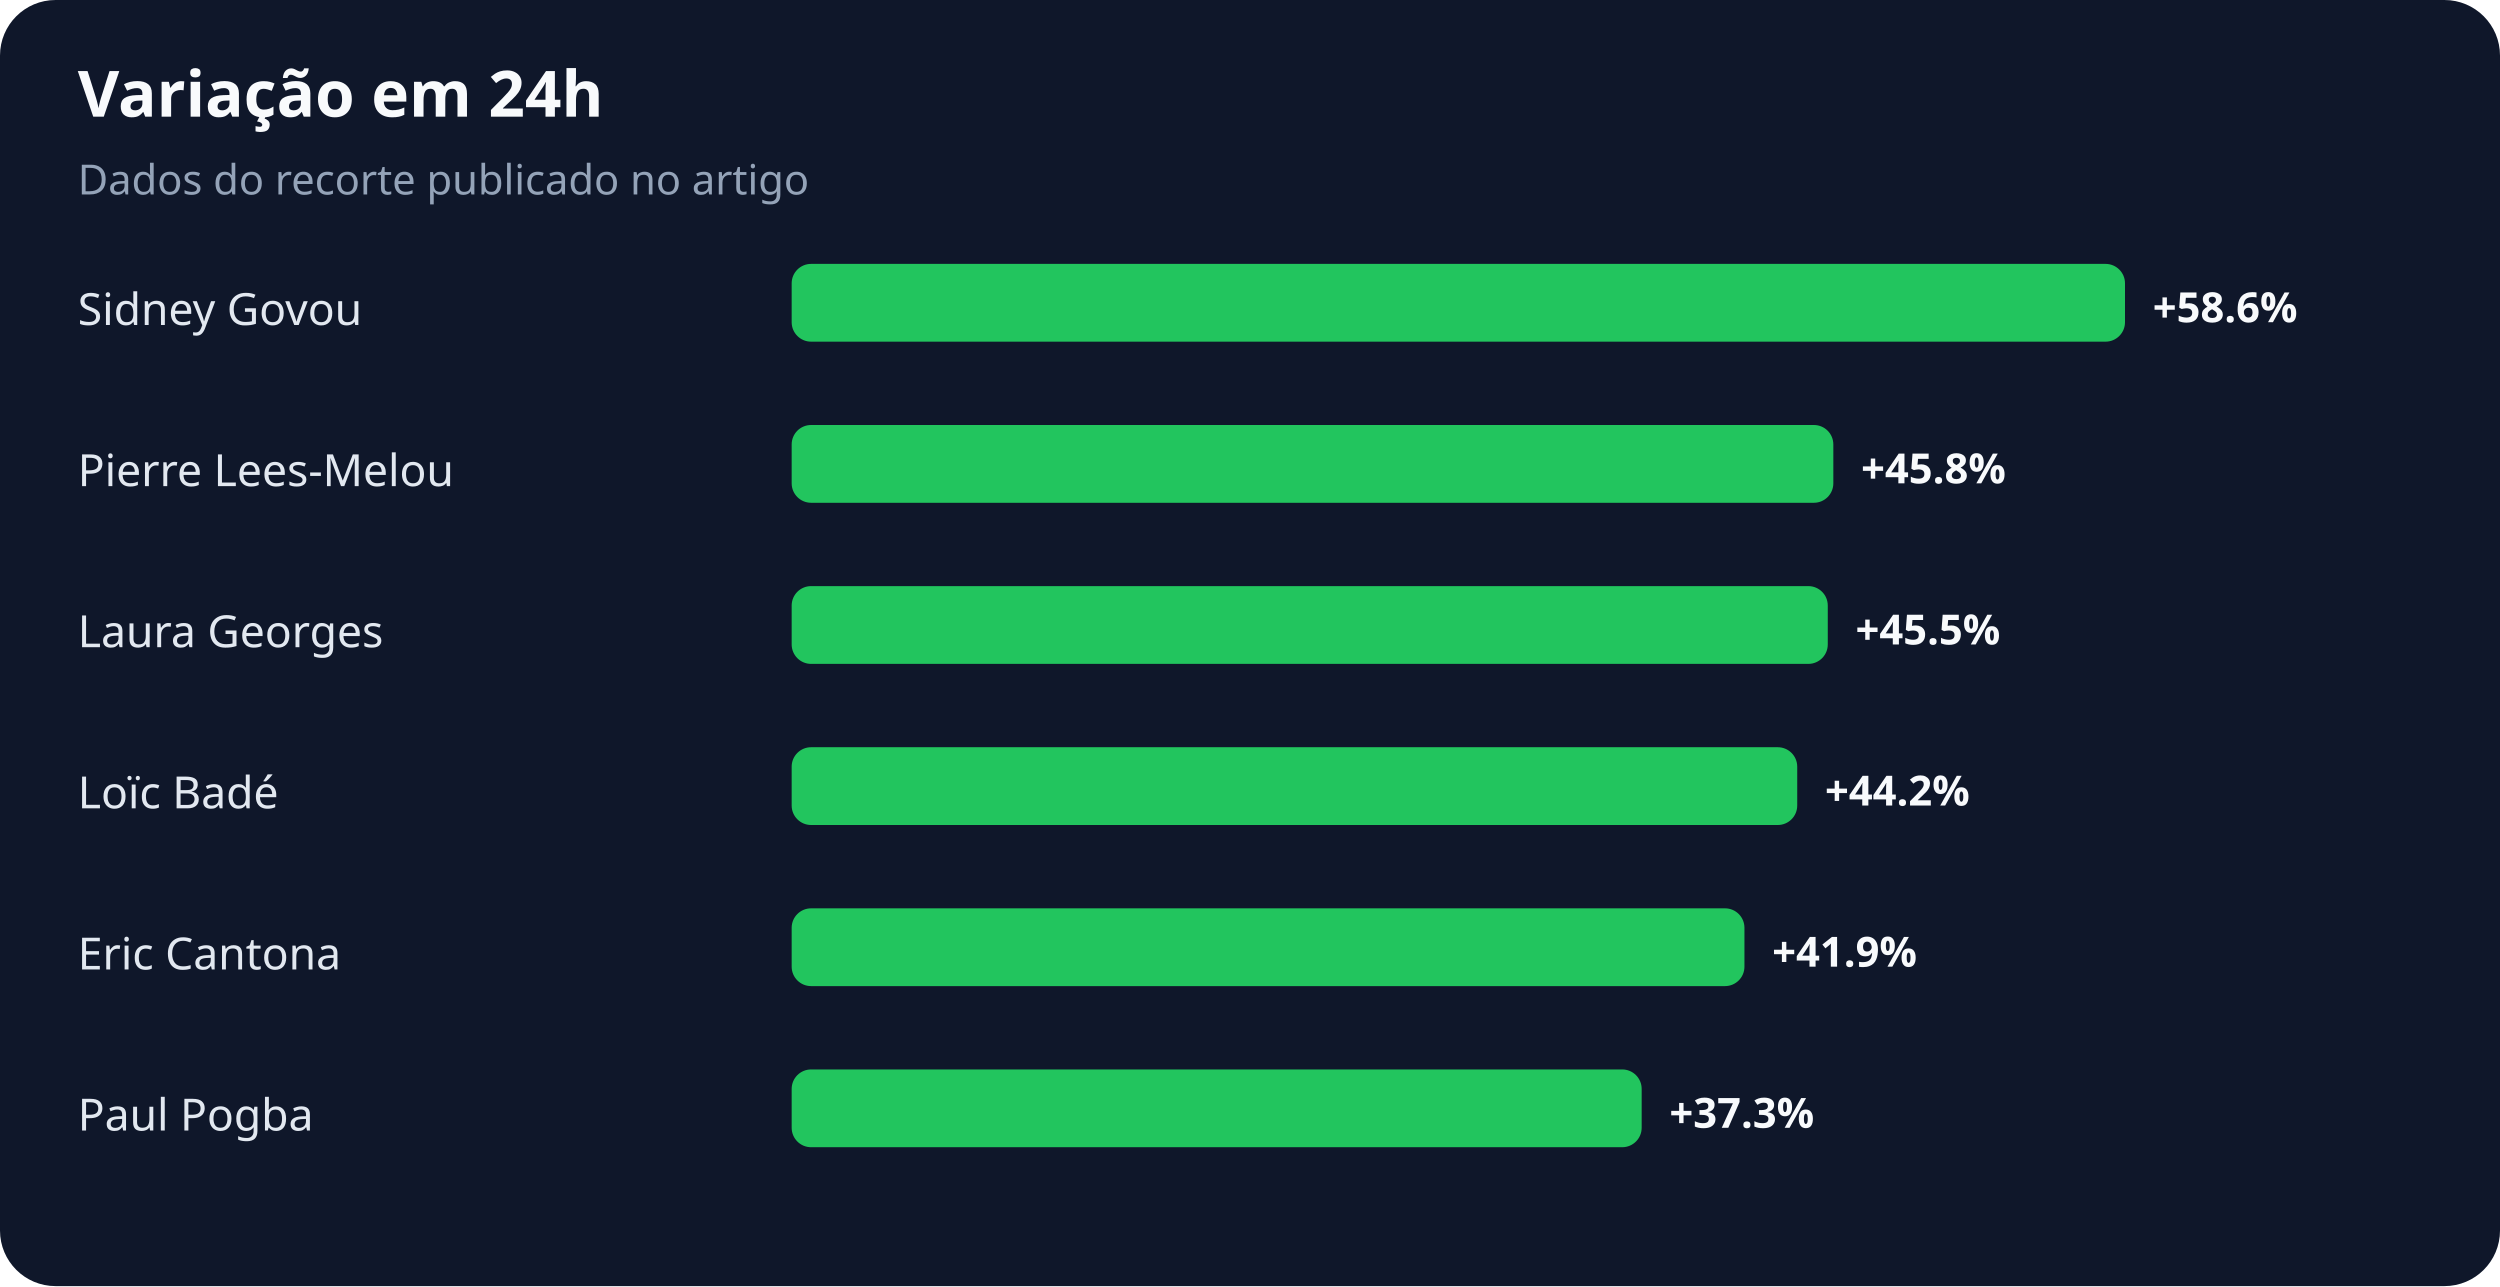
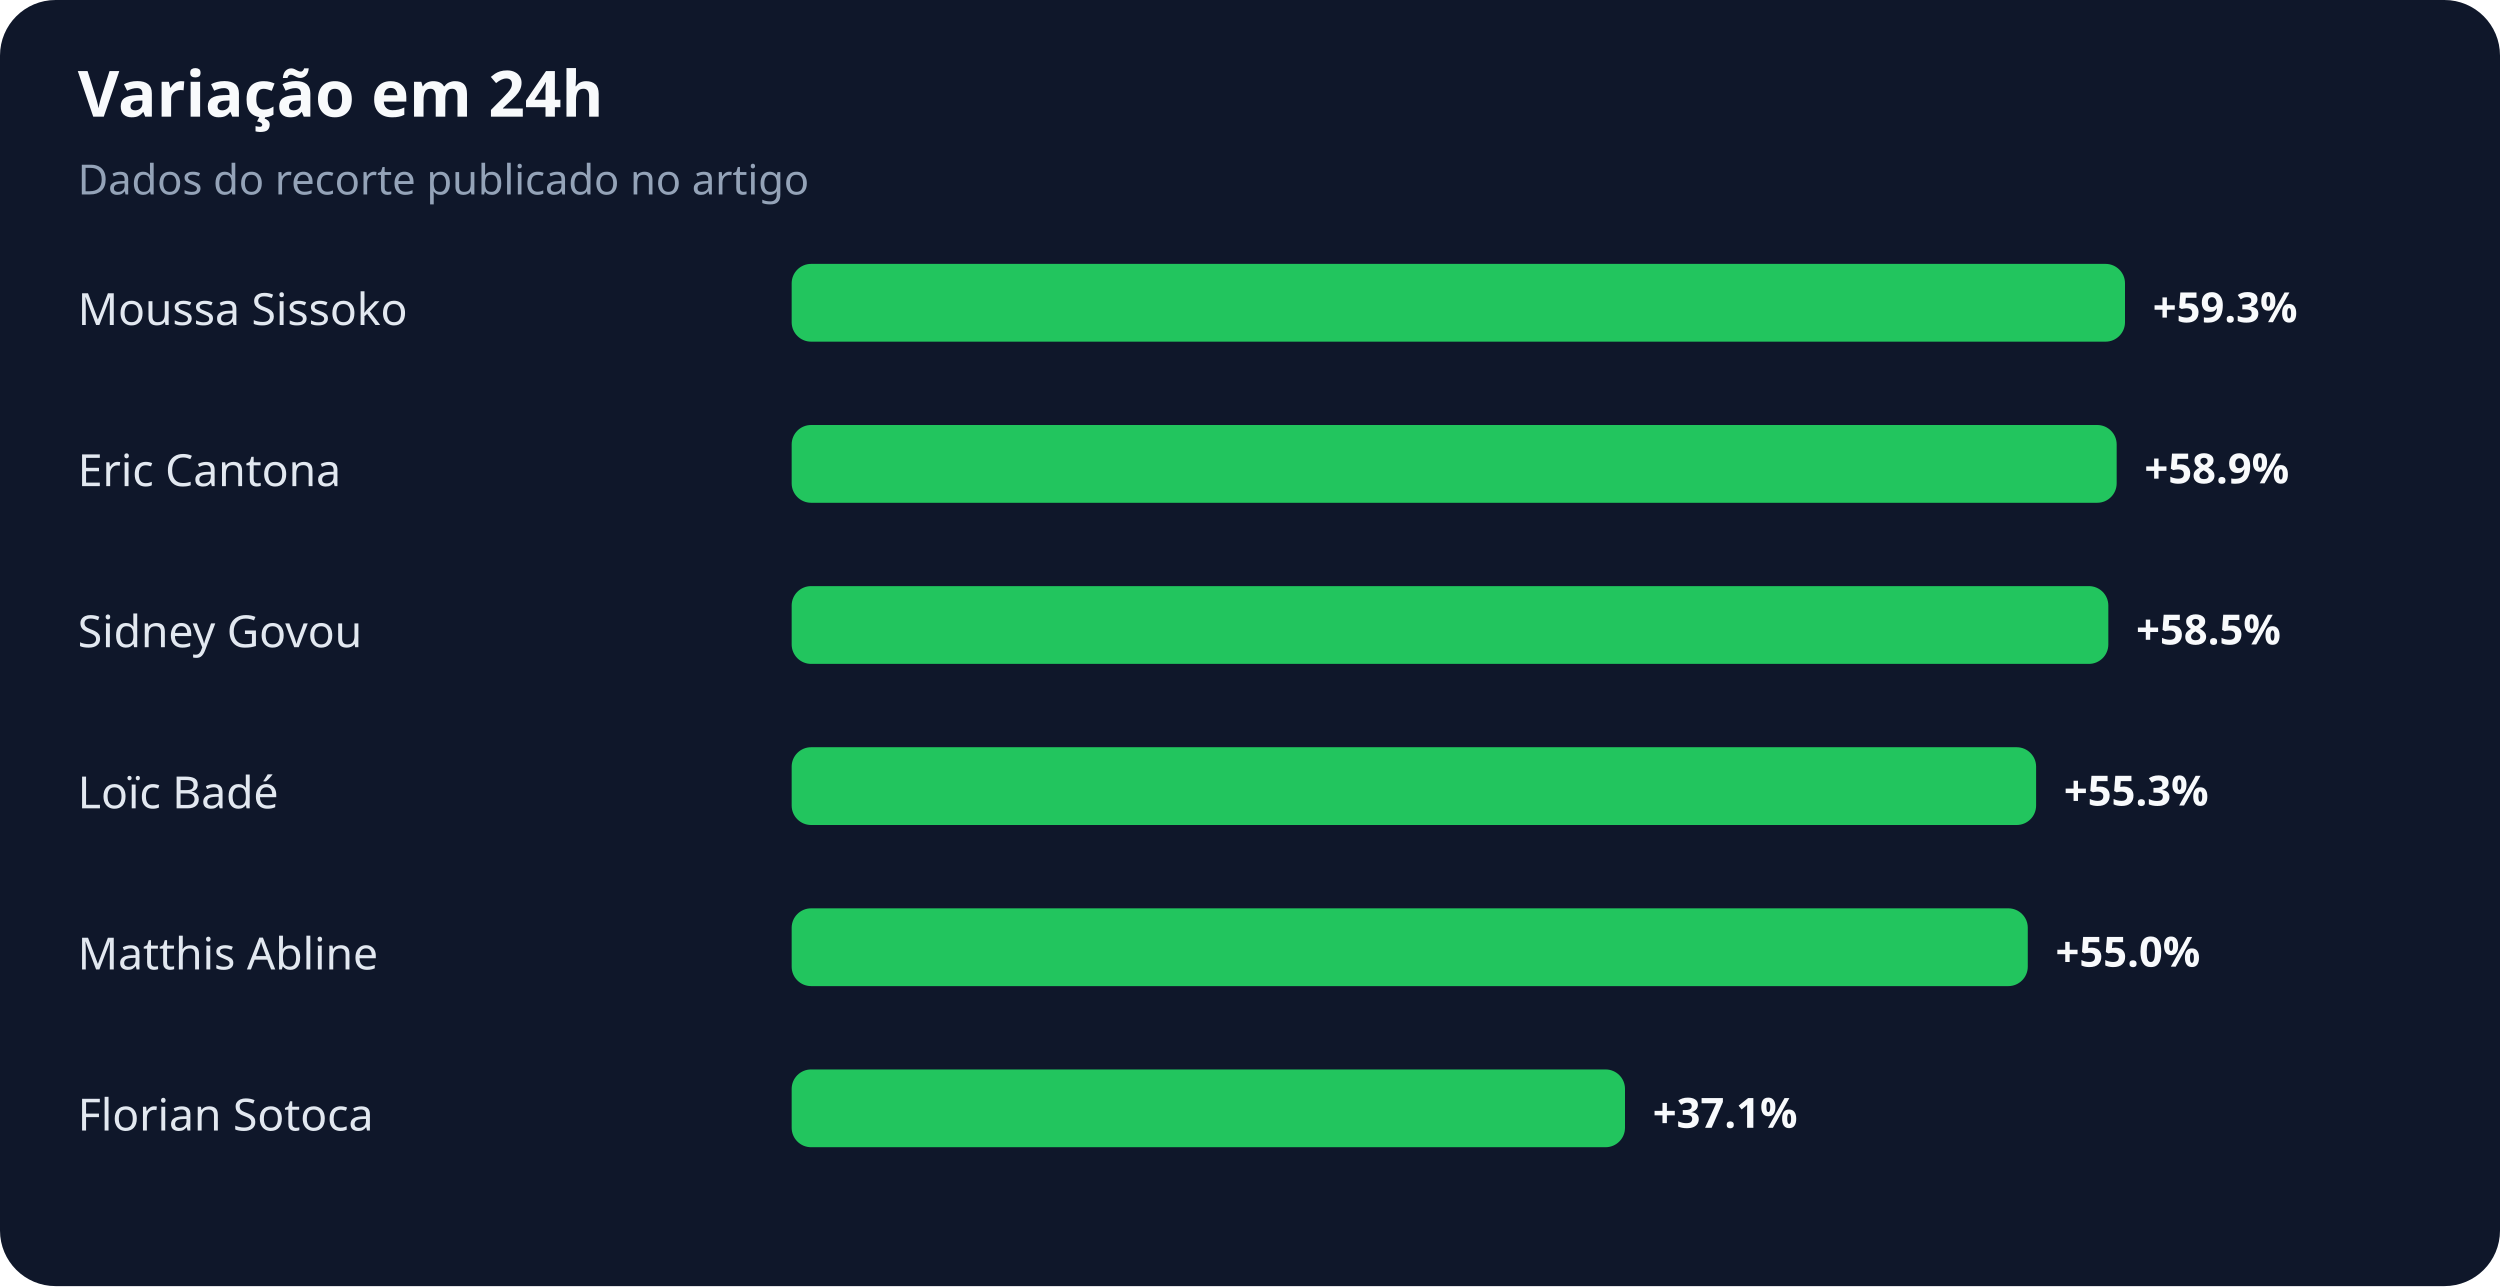
<svg xmlns="http://www.w3.org/2000/svg" width="900" height="463" viewBox="0 0 900 463" role="img" aria-labelledby="title desc">
  <rect width="100%" height="100%" rx="20" fill="#0f172a" />
  <text x="28" y="42" fill="#f8fafc" font-family="system-ui,sans-serif" font-size="23" font-weight="700">Variação em 24h</text>
  <text x="28" y="70" fill="#94a3b8" font-family="system-ui,sans-serif" font-size="15">Dados do recorte publicado no artigo</text>
-   <text x="28" y="117" fill="#e2e8f0" font-family="system-ui,sans-serif" font-size="16">Sidney Govou</text>
+   <text x="28" y="117" fill="#e2e8f0" font-family="system-ui,sans-serif" font-size="16">Moussa Sissoko</text>
  <rect x="285" y="95" width="480" height="28" rx="7" fill="#22c55e" />
-   <text x="775" y="116" fill="#f8fafc" font-family="system-ui,sans-serif" font-size="15" font-weight="700">+58.6%</text>
-   <text x="28" y="175" fill="#e2e8f0" font-family="system-ui,sans-serif" font-size="16">Pierre Lees-Melou</text>
-   <rect x="285" y="153" width="375" height="28" rx="7" fill="#22c55e" />
-   <text x="670" y="174" fill="#f8fafc" font-family="system-ui,sans-serif" font-size="15" font-weight="700">+45.8%</text>
-   <text x="28" y="233" fill="#e2e8f0" font-family="system-ui,sans-serif" font-size="16">Laura Georges</text>
-   <rect x="285" y="211" width="373" height="28" rx="7" fill="#22c55e" />
-   <text x="668" y="232" fill="#f8fafc" font-family="system-ui,sans-serif" font-size="15" font-weight="700">+45.5%</text>
+   <text x="775" y="116" fill="#f8fafc" font-family="system-ui,sans-serif" font-size="15" font-weight="700">+59.3%</text>
+   <text x="28" y="175" fill="#e2e8f0" font-family="system-ui,sans-serif" font-size="16">Eric Cantona</text>
+   <rect x="285" y="153" width="477" height="28" rx="7" fill="#22c55e" />
+   <text x="772" y="174" fill="#f8fafc" font-family="system-ui,sans-serif" font-size="15" font-weight="700">+58.9%</text>
+   <text x="28" y="233" fill="#e2e8f0" font-family="system-ui,sans-serif" font-size="16">Sidney Govou</text>
+   <rect x="285" y="211" width="474" height="28" rx="7" fill="#22c55e" />
+   <text x="769" y="232" fill="#f8fafc" font-family="system-ui,sans-serif" font-size="15" font-weight="700">+58.5%</text>
  <text x="28" y="291" fill="#e2e8f0" font-family="system-ui,sans-serif" font-size="16">Loïc Badé</text>
-   <rect x="285" y="269" width="362" height="28" rx="7" fill="#22c55e" />
-   <text x="657" y="290" fill="#f8fafc" font-family="system-ui,sans-serif" font-size="15" font-weight="700">+44.2%</text>
-   <text x="28" y="349" fill="#e2e8f0" font-family="system-ui,sans-serif" font-size="16">Eric Cantona</text>
-   <rect x="285" y="327" width="343" height="28" rx="7" fill="#22c55e" />
-   <text x="638" y="348" fill="#f8fafc" font-family="system-ui,sans-serif" font-size="15" font-weight="700">+41.9%</text>
-   <text x="28" y="407" fill="#e2e8f0" font-family="system-ui,sans-serif" font-size="16">Paul Pogba</text>
-   <rect x="285" y="385" width="306" height="28" rx="7" fill="#22c55e" />
-   <text x="601" y="406" fill="#f8fafc" font-family="system-ui,sans-serif" font-size="15" font-weight="700">+37.3%</text>
+   <rect x="285" y="269" width="448" height="28" rx="7" fill="#22c55e" />
+   <text x="743" y="290" fill="#f8fafc" font-family="system-ui,sans-serif" font-size="15" font-weight="700">+55.3%</text>
+   <text x="28" y="349" fill="#e2e8f0" font-family="system-ui,sans-serif" font-size="16">Matthis Abline</text>
+   <rect x="285" y="327" width="445" height="28" rx="7" fill="#22c55e" />
+   <text x="740" y="348" fill="#f8fafc" font-family="system-ui,sans-serif" font-size="15" font-weight="700">+55.0%</text>
+   <text x="28" y="407" fill="#e2e8f0" font-family="system-ui,sans-serif" font-size="16">Florian Sotoca</text>
+   <rect x="285" y="385" width="300" height="28" rx="7" fill="#22c55e" />
+   <text x="595" y="406" fill="#f8fafc" font-family="system-ui,sans-serif" font-size="15" font-weight="700">+37.1%</text>
</svg>
